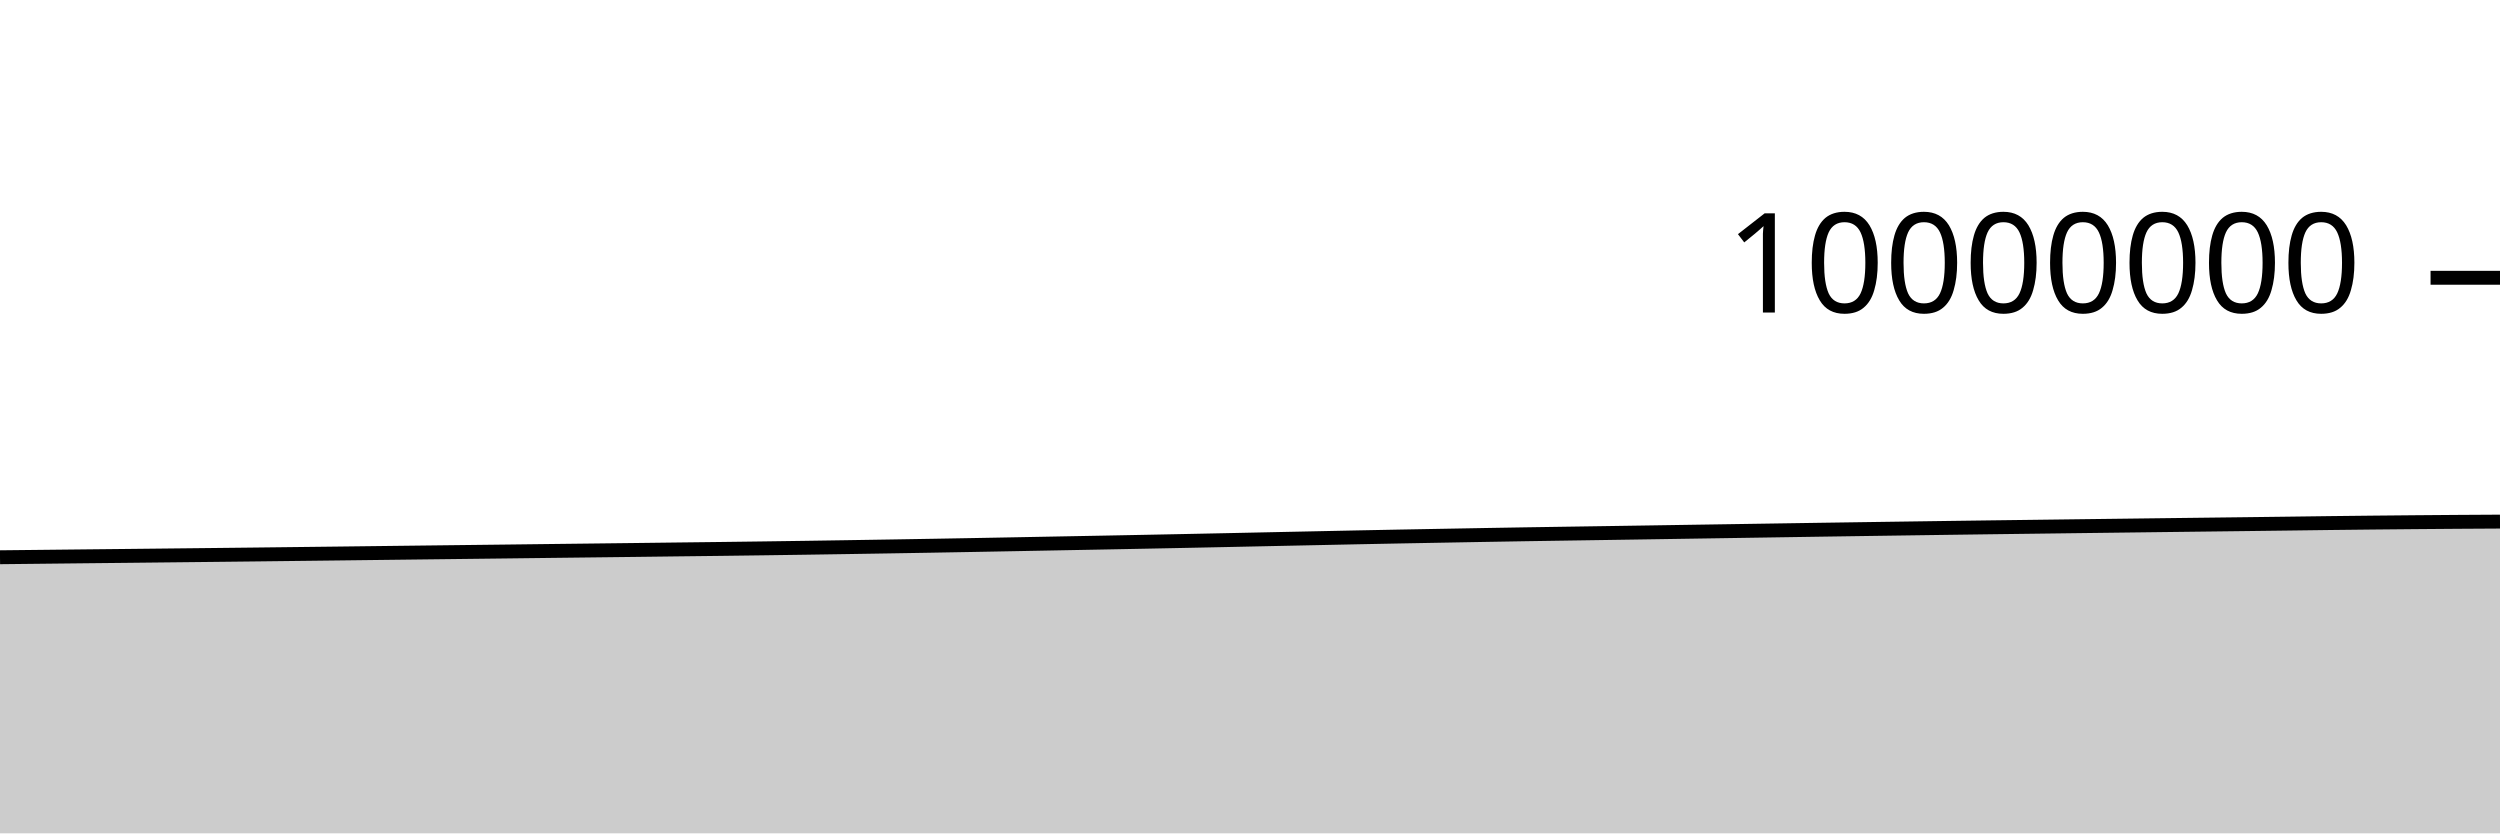
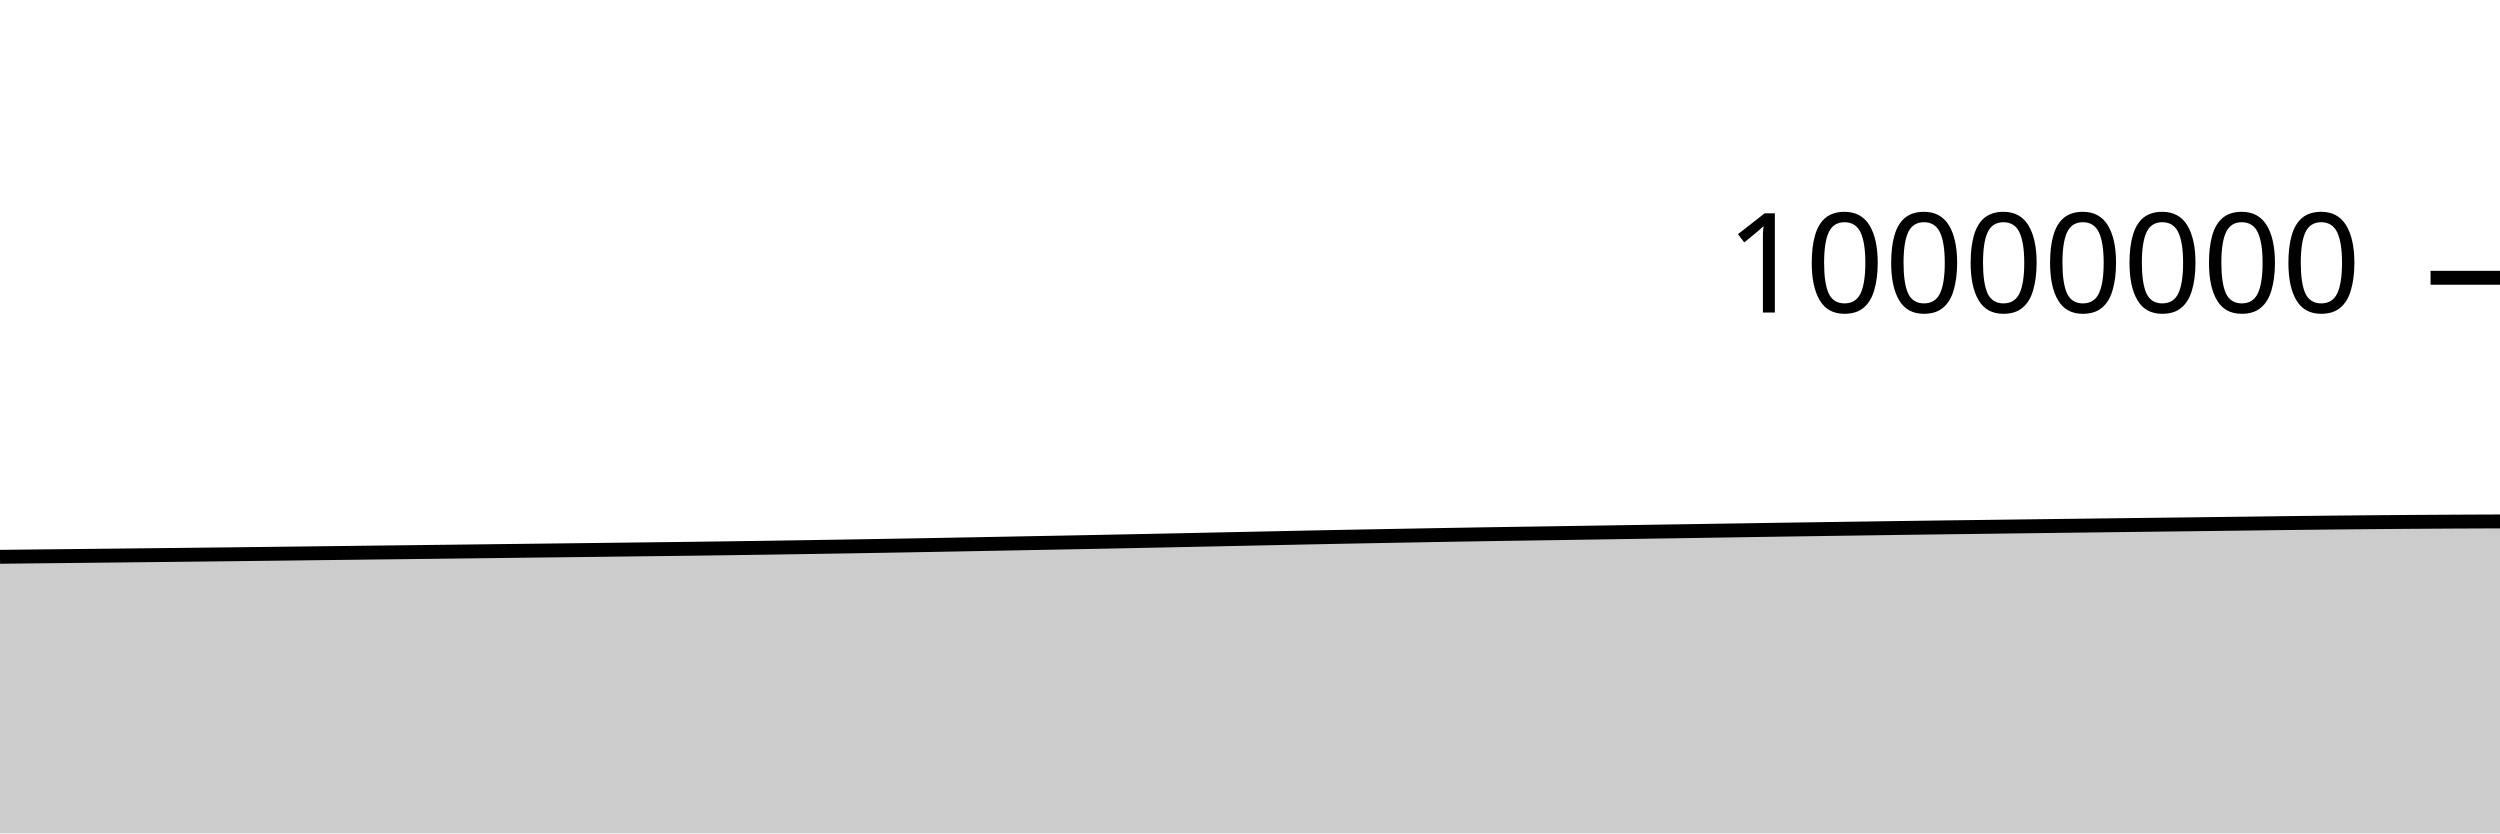
<svg xmlns="http://www.w3.org/2000/svg" viewBox="0 0 180 60">
  <g transform="translate(0,20)">
-     <path class="area" fill="rgba(0, 0, 0, 0.2)" d="M0,20.122C1.017,20.111,2.034,20.1,3.051,20.089C4.068,20.078,5.085,20.067,6.102,20.056C7.119,20.045,8.136,20.034,9.153,20.024C10.169,20.013,11.186,20.002,12.203,19.991C13.22,19.98,14.237,19.969,15.254,19.958C16.271,19.947,17.288,19.936,18.305,19.924C19.322,19.912,20.339,19.9,21.356,19.888C22.373,19.876,23.39,19.864,24.407,19.852C25.424,19.839,26.441,19.827,27.458,19.815C28.475,19.803,29.492,19.79,30.508,19.778C31.525,19.766,32.542,19.755,33.559,19.742C34.576,19.73,35.593,19.718,36.61,19.706C37.627,19.693,38.644,19.681,39.661,19.669C40.678,19.657,41.695,19.645,42.712,19.633C43.729,19.621,44.746,19.609,45.763,19.597C46.78,19.585,47.797,19.572,48.814,19.559C49.831,19.547,50.847,19.536,51.864,19.523C52.881,19.51,53.898,19.497,54.915,19.483C55.932,19.469,56.949,19.455,57.966,19.44C58.983,19.425,60,19.409,61.017,19.393C62.034,19.377,63.051,19.36,64.068,19.344C65.085,19.327,66.102,19.31,67.119,19.293C68.136,19.275,69.153,19.257,70.169,19.239C71.186,19.22,72.203,19.201,73.22,19.182C74.237,19.162,75.254,19.143,76.271,19.124C77.288,19.105,78.305,19.086,79.322,19.067C80.339,19.047,81.356,19.028,82.373,19.008C83.39,18.988,84.407,18.968,85.424,18.947C86.441,18.926,87.458,18.905,88.475,18.884C89.492,18.863,90.508,18.84,91.525,18.819C92.542,18.797,93.559,18.776,94.576,18.755C95.593,18.733,96.61,18.712,97.627,18.691C98.644,18.671,99.661,18.651,100.678,18.631C101.695,18.612,102.712,18.593,103.729,18.575C104.746,18.556,105.763,18.538,106.78,18.52C107.797,18.503,108.814,18.485,109.831,18.468C110.847,18.452,111.864,18.436,112.881,18.421C113.898,18.405,114.915,18.39,115.932,18.375C116.949,18.359,117.966,18.343,118.983,18.328C120,18.312,121.017,18.296,122.034,18.28C123.051,18.264,124.068,18.249,125.085,18.233C126.102,18.217,127.119,18.202,128.136,18.186C129.153,18.17,130.169,18.155,131.186,18.139C132.203,18.124,133.22,18.109,134.237,18.094C135.254,18.079,136.271,18.064,137.288,18.05C138.305,18.035,139.322,18.021,140.339,18.007C141.356,17.993,142.373,17.98,143.39,17.966C144.407,17.953,145.424,17.94,146.441,17.927C147.458,17.914,148.475,17.901,149.492,17.888C150.508,17.875,151.525,17.863,152.542,17.85C153.559,17.838,154.576,17.825,155.593,17.812C156.61,17.8,157.627,17.788,158.644,17.775C159.661,17.763,160.678,17.751,161.695,17.738C162.712,17.726,163.729,17.713,164.746,17.7C165.763,17.687,166.78,17.673,167.797,17.66C168.814,17.648,169.831,17.637,170.847,17.626C171.864,17.616,172.881,17.606,173.898,17.597C174.915,17.588,175.932,17.58,176.949,17.573C177.966,17.566,178.983,17.561,180,17.555L180,40C178.983,40,177.966,40,176.949,40C175.932,40,174.915,40,173.898,40C172.881,40,171.864,40,170.847,40C169.831,40,168.814,40,167.797,40C166.78,40,165.763,40,164.746,40C163.729,40,162.712,40,161.695,40C160.678,40,159.661,40,158.644,40C157.627,40,156.61,40,155.593,40C154.576,40,153.559,40,152.542,40C151.525,40,150.508,40,149.492,40C148.475,40,147.458,40,146.441,40C145.424,40,144.407,40,143.39,40C142.373,40,141.356,40,140.339,40C139.322,40,138.305,40,137.288,40C136.271,40,135.254,40,134.237,40C133.22,40,132.203,40,131.186,40C130.169,40,129.153,40,128.136,40C127.119,40,126.102,40,125.085,40C124.068,40,123.051,40,122.034,40C121.017,40,120,40,118.983,40C117.966,40,116.949,40,115.932,40C114.915,40,113.898,40,112.881,40C111.864,40,110.847,40,109.831,40C108.814,40,107.797,40,106.78,40C105.763,40,104.746,40,103.729,40C102.712,40,101.695,40,100.678,40C99.661,40,98.644,40,97.627,40C96.61,40,95.593,40,94.576,40C93.559,40,92.542,40,91.525,40C90.508,40,89.492,40,88.475,40C87.458,40,86.441,40,85.424,40C84.407,40,83.39,40,82.373,40C81.356,40,80.339,40,79.322,40C78.305,40,77.288,40,76.271,40C75.254,40,74.237,40,73.22,40C72.203,40,71.186,40,70.169,40C69.153,40,68.136,40,67.119,40C66.102,40,65.085,40,64.068,40C63.051,40,62.034,40,61.017,40C60,40,58.983,40,57.966,40C56.949,40,55.932,40,54.915,40C53.898,40,52.881,40,51.864,40C50.847,40,49.831,40,48.814,40C47.797,40,46.78,40,45.763,40C44.746,40,43.729,40,42.712,40C41.695,40,40.678,40,39.661,40C38.644,40,37.627,40,36.61,40C35.593,40,34.576,40,33.559,40C32.542,40,31.525,40,30.508,40C29.492,40,28.475,40,27.458,40C26.441,40,25.424,40,24.407,40C23.39,40,22.373,40,21.356,40C20.339,40,19.322,40,18.305,40C17.288,40,16.271,40,15.254,40C14.237,40,13.22,40,12.203,40C11.186,40,10.169,40,9.153,40C8.136,40,7.119,40,6.102,40C5.085,40,4.068,40,3.051,40C2.034,40,1.017,40,0,40Z" />
-     <path class="line" stroke="black" fill="none" d="M0,20.122C1.017,20.111,2.034,20.1,3.051,20.089C4.068,20.078,5.085,20.067,6.102,20.056C7.119,20.045,8.136,20.034,9.153,20.024C10.169,20.013,11.186,20.002,12.203,19.991C13.22,19.98,14.237,19.969,15.254,19.958C16.271,19.947,17.288,19.936,18.305,19.924C19.322,19.912,20.339,19.9,21.356,19.888C22.373,19.876,23.39,19.864,24.407,19.852C25.424,19.839,26.441,19.827,27.458,19.815C28.475,19.803,29.492,19.79,30.508,19.778C31.525,19.766,32.542,19.755,33.559,19.742C34.576,19.73,35.593,19.718,36.61,19.706C37.627,19.693,38.644,19.681,39.661,19.669C40.678,19.657,41.695,19.645,42.712,19.633C43.729,19.621,44.746,19.609,45.763,19.597C46.78,19.585,47.797,19.572,48.814,19.559C49.831,19.547,50.847,19.536,51.864,19.523C52.881,19.51,53.898,19.497,54.915,19.483C55.932,19.469,56.949,19.455,57.966,19.44C58.983,19.425,60,19.409,61.017,19.393C62.034,19.377,63.051,19.36,64.068,19.344C65.085,19.327,66.102,19.31,67.119,19.293C68.136,19.275,69.153,19.257,70.169,19.239C71.186,19.22,72.203,19.201,73.22,19.182C74.237,19.162,75.254,19.143,76.271,19.124C77.288,19.105,78.305,19.086,79.322,19.067C80.339,19.047,81.356,19.028,82.373,19.008C83.39,18.988,84.407,18.968,85.424,18.947C86.441,18.926,87.458,18.905,88.475,18.884C89.492,18.863,90.508,18.84,91.525,18.819C92.542,18.797,93.559,18.776,94.576,18.755C95.593,18.733,96.61,18.712,97.627,18.691C98.644,18.671,99.661,18.651,100.678,18.631C101.695,18.612,102.712,18.593,103.729,18.575C104.746,18.556,105.763,18.538,106.78,18.52C107.797,18.503,108.814,18.485,109.831,18.468C110.847,18.452,111.864,18.436,112.881,18.421C113.898,18.405,114.915,18.39,115.932,18.375C116.949,18.359,117.966,18.343,118.983,18.328C120,18.312,121.017,18.296,122.034,18.28C123.051,18.264,124.068,18.249,125.085,18.233C126.102,18.217,127.119,18.202,128.136,18.186C129.153,18.17,130.169,18.155,131.186,18.139C132.203,18.124,133.22,18.109,134.237,18.094C135.254,18.079,136.271,18.064,137.288,18.05C138.305,18.035,139.322,18.021,140.339,18.007C141.356,17.993,142.373,17.98,143.39,17.966C144.407,17.953,145.424,17.94,146.441,17.927C147.458,17.914,148.475,17.901,149.492,17.888C150.508,17.875,151.525,17.863,152.542,17.85C153.559,17.838,154.576,17.825,155.593,17.812C156.61,17.8,157.627,17.788,158.644,17.775C159.661,17.763,160.678,17.751,161.695,17.738C162.712,17.726,163.729,17.713,164.746,17.7C165.763,17.687,166.78,17.673,167.797,17.66C168.814,17.648,169.831,17.637,170.847,17.626C171.864,17.616,172.881,17.606,173.898,17.597C174.915,17.588,175.932,17.58,176.949,17.573C177.966,17.566,178.983,17.561,180,17.555" />
+     <path class="area" fill="rgba(0, 0, 0, 0.2)" d="M0,20.089C1.017,20.078,2.034,20.067,3.051,20.056C4.068,20.045,5.085,20.034,6.102,20.024C7.119,20.013,8.136,20.002,9.153,19.991C10.169,19.98,11.186,19.969,12.203,19.958C13.22,19.947,14.237,19.936,15.254,19.924C16.271,19.912,17.288,19.9,18.305,19.888C19.322,19.876,20.339,19.864,21.356,19.852C22.373,19.839,23.39,19.827,24.407,19.815C25.424,19.803,26.441,19.79,27.458,19.778C28.475,19.766,29.492,19.755,30.508,19.742C31.525,19.73,32.542,19.718,33.559,19.706C34.576,19.693,35.593,19.681,36.61,19.669C37.627,19.657,38.644,19.645,39.661,19.633C40.678,19.621,41.695,19.609,42.712,19.597C43.729,19.585,44.746,19.572,45.763,19.559C46.78,19.547,47.797,19.536,48.814,19.523C49.831,19.51,50.847,19.497,51.864,19.483C52.881,19.469,53.898,19.455,54.915,19.44C55.932,19.425,56.949,19.409,57.966,19.393C58.983,19.377,60,19.36,61.017,19.344C62.034,19.327,63.051,19.31,64.068,19.293C65.085,19.275,66.102,19.257,67.119,19.239C68.136,19.22,69.153,19.201,70.169,19.182C71.186,19.162,72.203,19.143,73.22,19.124C74.237,19.105,75.254,19.086,76.271,19.067C77.288,19.047,78.305,19.028,79.322,19.008C80.339,18.988,81.356,18.968,82.373,18.947C83.39,18.926,84.407,18.905,85.424,18.884C86.441,18.863,87.458,18.84,88.475,18.819C89.492,18.797,90.508,18.776,91.525,18.755C92.542,18.733,93.559,18.712,94.576,18.691C95.593,18.671,96.61,18.651,97.627,18.631C98.644,18.612,99.661,18.593,100.678,18.575C101.695,18.556,102.712,18.538,103.729,18.52C104.746,18.503,105.763,18.485,106.78,18.468C107.797,18.452,108.814,18.436,109.831,18.421C110.847,18.405,111.864,18.39,112.881,18.375C113.898,18.359,114.915,18.343,115.932,18.328C116.949,18.312,117.966,18.296,118.983,18.28C120,18.264,121.017,18.249,122.034,18.233C123.051,18.217,124.068,18.202,125.085,18.186C126.102,18.17,127.119,18.155,128.136,18.139C129.153,18.124,130.169,18.109,131.186,18.094C132.203,18.079,133.22,18.064,134.237,18.05C135.254,18.035,136.271,18.021,137.288,18.007C138.305,17.993,139.322,17.98,140.339,17.966C141.356,17.953,142.373,17.94,143.39,17.927C144.407,17.914,145.424,17.901,146.441,17.888C147.458,17.875,148.475,17.863,149.492,17.85C150.508,17.838,151.525,17.825,152.542,17.812C153.559,17.8,154.576,17.788,155.593,17.775C156.61,17.763,157.627,17.751,158.644,17.738C159.661,17.726,160.678,17.713,161.695,17.7C162.712,17.687,163.729,17.673,164.746,17.66C165.763,17.648,166.78,17.637,167.797,17.626C168.814,17.616,169.831,17.606,170.847,17.597C171.864,17.588,172.881,17.58,173.898,17.573C174.915,17.566,175.932,17.56,176.949,17.555C177.966,17.55,178.983,17.546,180,17.542L180,40C178.983,40,177.966,40,176.949,40C175.932,40,174.915,40,173.898,40C172.881,40,171.864,40,170.847,40C169.831,40,168.814,40,167.797,40C166.78,40,165.763,40,164.746,40C163.729,40,162.712,40,161.695,40C160.678,40,159.661,40,158.644,40C157.627,40,156.61,40,155.593,40C154.576,40,153.559,40,152.542,40C151.525,40,150.508,40,149.492,40C148.475,40,147.458,40,146.441,40C145.424,40,144.407,40,143.39,40C142.373,40,141.356,40,140.339,40C139.322,40,138.305,40,137.288,40C136.271,40,135.254,40,134.237,40C133.22,40,132.203,40,131.186,40C130.169,40,129.153,40,128.136,40C127.119,40,126.102,40,125.085,40C124.068,40,123.051,40,122.034,40C121.017,40,120,40,118.983,40C117.966,40,116.949,40,115.932,40C114.915,40,113.898,40,112.881,40C111.864,40,110.847,40,109.831,40C108.814,40,107.797,40,106.78,40C105.763,40,104.746,40,103.729,40C102.712,40,101.695,40,100.678,40C99.661,40,98.644,40,97.627,40C96.61,40,95.593,40,94.576,40C93.559,40,92.542,40,91.525,40C90.508,40,89.492,40,88.475,40C87.458,40,86.441,40,85.424,40C84.407,40,83.39,40,82.373,40C81.356,40,80.339,40,79.322,40C78.305,40,77.288,40,76.271,40C75.254,40,74.237,40,73.22,40C72.203,40,71.186,40,70.169,40C69.153,40,68.136,40,67.119,40C66.102,40,65.085,40,64.068,40C63.051,40,62.034,40,61.017,40C60,40,58.983,40,57.966,40C56.949,40,55.932,40,54.915,40C53.898,40,52.881,40,51.864,40C50.847,40,49.831,40,48.814,40C47.797,40,46.78,40,45.763,40C44.746,40,43.729,40,42.712,40C41.695,40,40.678,40,39.661,40C38.644,40,37.627,40,36.61,40C35.593,40,34.576,40,33.559,40C32.542,40,31.525,40,30.508,40C29.492,40,28.475,40,27.458,40C26.441,40,25.424,40,24.407,40C23.39,40,22.373,40,21.356,40C20.339,40,19.322,40,18.305,40C17.288,40,16.271,40,15.254,40C14.237,40,13.22,40,12.203,40C11.186,40,10.169,40,9.153,40C8.136,40,7.119,40,6.102,40C5.085,40,4.068,40,3.051,40C2.034,40,1.017,40,0,40Z" />
+     <path class="line" stroke="black" fill="none" d="M0,20.089C1.017,20.078,2.034,20.067,3.051,20.056C4.068,20.045,5.085,20.034,6.102,20.024C7.119,20.013,8.136,20.002,9.153,19.991C10.169,19.98,11.186,19.969,12.203,19.958C13.22,19.947,14.237,19.936,15.254,19.924C16.271,19.912,17.288,19.9,18.305,19.888C19.322,19.876,20.339,19.864,21.356,19.852C22.373,19.839,23.39,19.827,24.407,19.815C25.424,19.803,26.441,19.79,27.458,19.778C28.475,19.766,29.492,19.755,30.508,19.742C31.525,19.73,32.542,19.718,33.559,19.706C34.576,19.693,35.593,19.681,36.61,19.669C37.627,19.657,38.644,19.645,39.661,19.633C40.678,19.621,41.695,19.609,42.712,19.597C43.729,19.585,44.746,19.572,45.763,19.559C46.78,19.547,47.797,19.536,48.814,19.523C49.831,19.51,50.847,19.497,51.864,19.483C52.881,19.469,53.898,19.455,54.915,19.44C55.932,19.425,56.949,19.409,57.966,19.393C58.983,19.377,60,19.36,61.017,19.344C62.034,19.327,63.051,19.31,64.068,19.293C65.085,19.275,66.102,19.257,67.119,19.239C68.136,19.22,69.153,19.201,70.169,19.182C71.186,19.162,72.203,19.143,73.22,19.124C74.237,19.105,75.254,19.086,76.271,19.067C77.288,19.047,78.305,19.028,79.322,19.008C80.339,18.988,81.356,18.968,82.373,18.947C83.39,18.926,84.407,18.905,85.424,18.884C86.441,18.863,87.458,18.84,88.475,18.819C89.492,18.797,90.508,18.776,91.525,18.755C92.542,18.733,93.559,18.712,94.576,18.691C95.593,18.671,96.61,18.651,97.627,18.631C98.644,18.612,99.661,18.593,100.678,18.575C101.695,18.556,102.712,18.538,103.729,18.52C104.746,18.503,105.763,18.485,106.78,18.468C107.797,18.452,108.814,18.436,109.831,18.421C110.847,18.405,111.864,18.39,112.881,18.375C113.898,18.359,114.915,18.343,115.932,18.328C116.949,18.312,117.966,18.296,118.983,18.28C120,18.264,121.017,18.249,122.034,18.233C123.051,18.217,124.068,18.202,125.085,18.186C126.102,18.17,127.119,18.155,128.136,18.139C129.153,18.124,130.169,18.109,131.186,18.094C132.203,18.079,133.22,18.064,134.237,18.05C135.254,18.035,136.271,18.021,137.288,18.007C138.305,17.993,139.322,17.98,140.339,17.966C141.356,17.953,142.373,17.94,143.39,17.927C144.407,17.914,145.424,17.901,146.441,17.888C147.458,17.875,148.475,17.863,149.492,17.85C150.508,17.838,151.525,17.825,152.542,17.812C153.559,17.8,154.576,17.788,155.593,17.775C156.61,17.763,157.627,17.751,158.644,17.738C159.661,17.726,160.678,17.713,161.695,17.7C162.712,17.687,163.729,17.673,164.746,17.66C165.763,17.648,166.78,17.637,167.797,17.626C168.814,17.616,169.831,17.606,170.847,17.597C171.864,17.588,172.881,17.58,173.898,17.573C174.915,17.566,175.932,17.56,176.949,17.555C177.966,17.55,178.983,17.546,180,17.542" />
    <path class="axis-ceiling" stroke-width="1" stroke="black" fill="none" d="M175,0L180,0" />
    <text class="axis-ceiling-label" font-family="sans-serif" text-anchor="end" font-size="10px" x="170" y="2.5">10000000</text>
  </g>
</svg>
